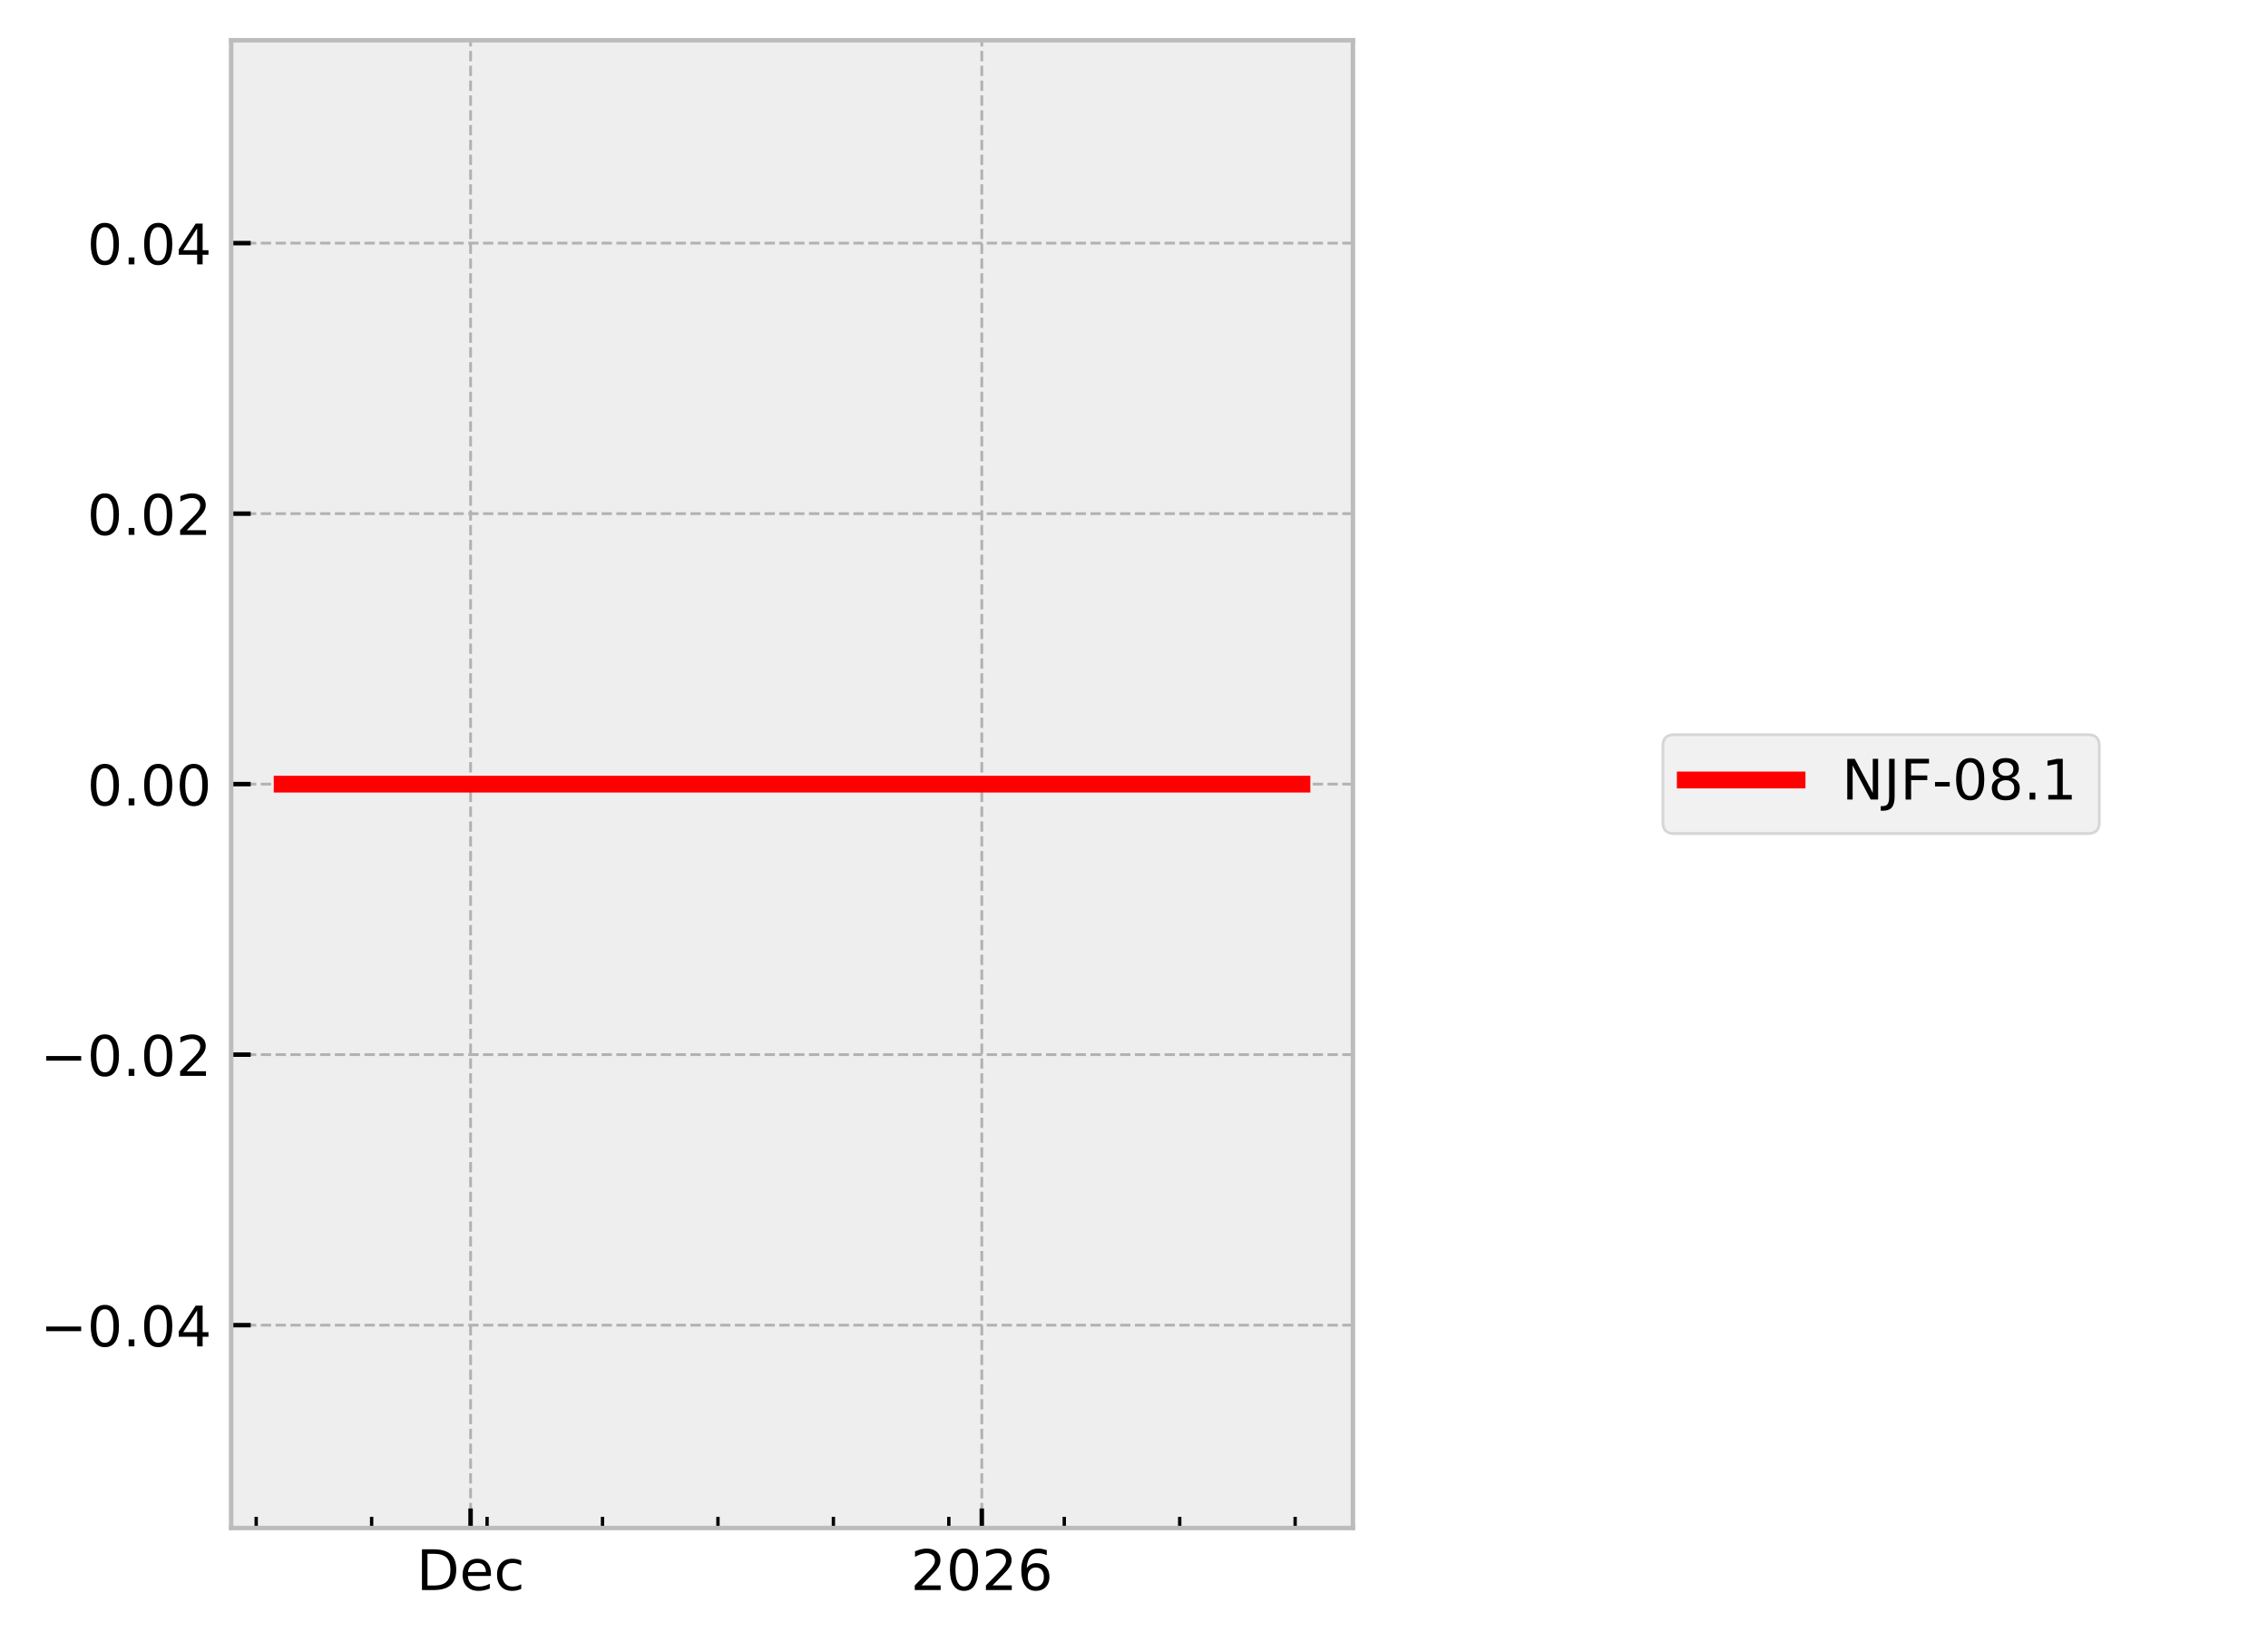
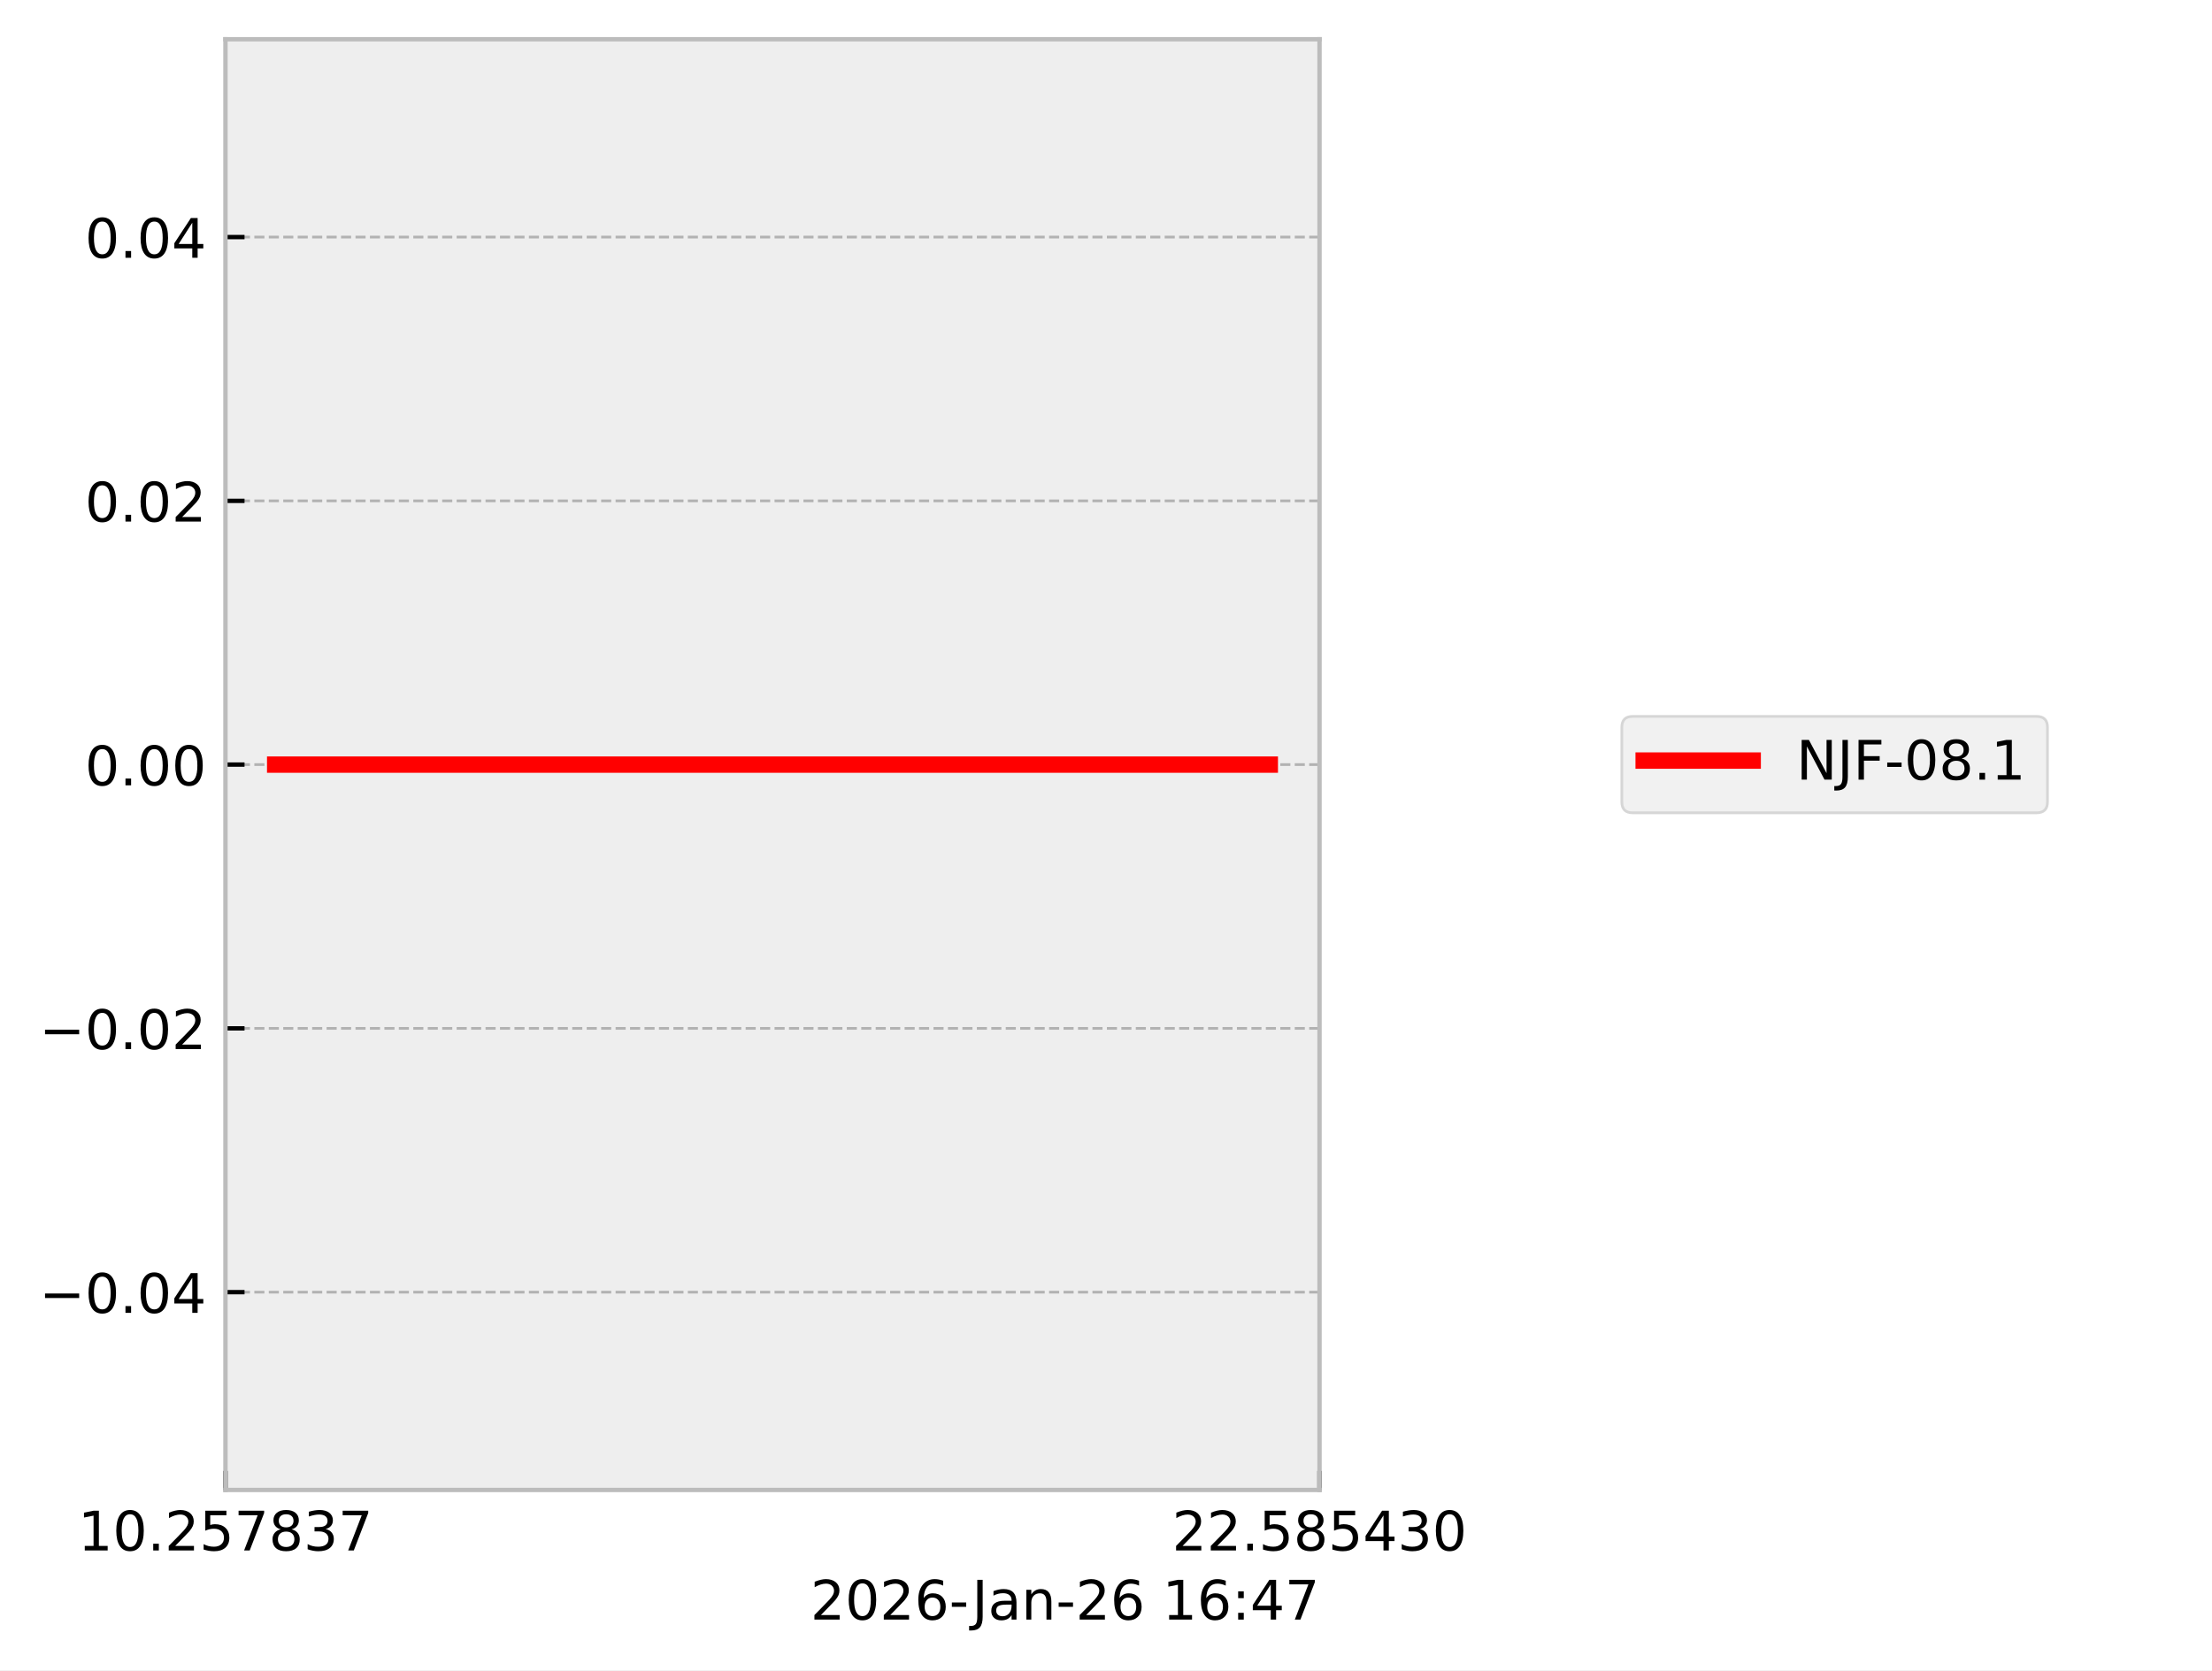
- <svg xmlns="http://www.w3.org/2000/svg" xmlns:xlink="http://www.w3.org/1999/xlink" width="405.665pt" height="293.69pt" viewBox="0 0 405.665 293.69" version="1.1">
+ <svg xmlns="http://www.w3.org/2000/svg" xmlns:xlink="http://www.w3.org/1999/xlink" width="405.665pt" height="306.368pt" viewBox="0 0 405.665 306.368" version="1.1">
  <defs>
    <style type="text/css">*{stroke-linejoin: round; stroke-linecap: butt}</style>
  </defs>
  <g id="figure_1">
    <g id="patch_1">
-       <path d="M 0 293.69  L 405.665 293.69  L 405.665 0  L 0 0  z " style="fill: #ffffff" />
+       <path d="M 0 306.368  L 405.665 306.368  L 405.665 0  L 0 0  z " style="fill: #ffffff" />
    </g>
    <g id="axes_1">
      <g id="patch_2">
        <path d="M 41.345 273.312  L 241.991 273.312  L 241.991 7.2  L 41.345 7.2  z " style="fill: #eeeeee" />
      </g>
      <g id="matplotlib.axis_1">
        <g id="xtick_1">
          <g id="line2d_1">
-             <path d="M 84.171 273.312  L 84.171 7.2  " clip-path="url(#p6401b2a93f)" style="fill: none; stroke-dasharray: 1.85,0.8; stroke-dashoffset: 0; stroke: #b2b2b2; stroke-width: 0.5" />
+             <path d="M 41.345 273.312  L 41.345 7.2  " clip-path="url(#pec068f4318)" style="fill: none; stroke-dasharray: 1.85,0.8; stroke-dashoffset: 0; stroke: #b2b2b2; stroke-width: 0.5" />
          </g>
          <g id="line2d_2">
            <defs>
-               <path id="m9e27b196c7" d="M 0 0  L 0 -3.5  " style="stroke: #000000; stroke-width: 0.8" />
-             </defs>
-             <g>
-               <use xlink:href="#m9e27b196c7" x="84.171" y="273.312" style="stroke: #000000; stroke-width: 0.8" />
+               <path id="m0a04d41084" d="M 0 0  L 0 -3.5  " style="stroke: #000000; stroke-width: 0.8" />
+             </defs>
+             <g>
+               <use xlink:href="#m0a04d41084" x="41.345" y="273.312" style="stroke: #000000; stroke-width: 0.8" />
            </g>
          </g>
          <g id="text_1">
-             <g transform="translate(74.49495 284.4104) scale(0.1 -0.1)">
+             <g transform="translate(14.30625 284.4104) scale(0.1 -0.1)">
              <defs>
-                 <path id="DejaVuSans-44" d="M 1259 4147  L 1259 519  L 2022 519  Q 2988 519 3436 956  Q 3884 1394 3884 2338  Q 3884 3275 3436 3711  Q 2988 4147 2022 4147  L 1259 4147  z M 628 4666  L 1925 4666  Q 3281 4666 3915 4102  Q 4550 3538 4550 2338  Q 4550 1131 3912 565  Q 3275 0 1925 0  L 628 0  L 628 4666  z " transform="scale(0.015625)" />
-                 <path id="DejaVuSans-65" d="M 3597 1894  L 3597 1613  L 953 1613  Q 991 1019 1311 708  Q 1631 397 2203 397  Q 2534 397 2845 478  Q 3156 559 3463 722  L 3463 178  Q 3153 47 2828 -22  Q 2503 -91 2169 -91  Q 1331 -91 842 396  Q 353 884 353 1716  Q 353 2575 817 3079  Q 1281 3584 2069 3584  Q 2775 3584 3186 3129  Q 3597 2675 3597 1894  z M 3022 2063  Q 3016 2534 2758 2815  Q 2500 3097 2075 3097  Q 1594 3097 1305 2825  Q 1016 2553 972 2059  L 3022 2063  z " transform="scale(0.015625)" />
-                 <path id="DejaVuSans-63" d="M 3122 3366  L 3122 2828  Q 2878 2963 2633 3030  Q 2388 3097 2138 3097  Q 1578 3097 1268 2742  Q 959 2388 959 1747  Q 959 1106 1268 751  Q 1578 397 2138 397  Q 2388 397 2633 464  Q 2878 531 3122 666  L 3122 134  Q 2881 22 2623 -34  Q 2366 -91 2075 -91  Q 1284 -91 818 406  Q 353 903 353 1747  Q 353 2603 823 3093  Q 1294 3584 2113 3584  Q 2378 3584 2631 3529  Q 2884 3475 3122 3366  z " transform="scale(0.015625)" />
+                 <path id="DejaVuSans-31" d="M 794 531  L 1825 531  L 1825 4091  L 703 3866  L 703 4441  L 1819 4666  L 2450 4666  L 2450 531  L 3481 531  L 3481 0  L 794 0  L 794 531  z " transform="scale(0.015625)" />
+                 <path id="DejaVuSans-30" d="M 2034 4250  Q 1547 4250 1301 3770  Q 1056 3291 1056 2328  Q 1056 1369 1301 889  Q 1547 409 2034 409  Q 2525 409 2770 889  Q 3016 1369 3016 2328  Q 3016 3291 2770 3770  Q 2525 4250 2034 4250  z M 2034 4750  Q 2819 4750 3233 4129  Q 3647 3509 3647 2328  Q 3647 1150 3233 529  Q 2819 -91 2034 -91  Q 1250 -91 836 529  Q 422 1150 422 2328  Q 422 3509 836 4129  Q 1250 4750 2034 4750  z " transform="scale(0.015625)" />
+                 <path id="DejaVuSans-2e" d="M 684 794  L 1344 794  L 1344 0  L 684 0  L 684 794  z " transform="scale(0.015625)" />
+                 <path id="DejaVuSans-32" d="M 1228 531  L 3431 531  L 3431 0  L 469 0  L 469 531  Q 828 903 1448 1529  Q 2069 2156 2228 2338  Q 2531 2678 2651 2914  Q 2772 3150 2772 3378  Q 2772 3750 2511 3984  Q 2250 4219 1831 4219  Q 1534 4219 1204 4116  Q 875 4013 500 3803  L 500 4441  Q 881 4594 1212 4672  Q 1544 4750 1819 4750  Q 2544 4750 2975 4387  Q 3406 4025 3406 3419  Q 3406 3131 3298 2873  Q 3191 2616 2906 2266  Q 2828 2175 2409 1742  Q 1991 1309 1228 531  z " transform="scale(0.015625)" />
+                 <path id="DejaVuSans-35" d="M 691 4666  L 3169 4666  L 3169 4134  L 1269 4134  L 1269 2991  Q 1406 3038 1543 3061  Q 1681 3084 1819 3084  Q 2600 3084 3056 2656  Q 3513 2228 3513 1497  Q 3513 744 3044 326  Q 2575 -91 1722 -91  Q 1428 -91 1123 -41  Q 819 9 494 109  L 494 744  Q 775 591 1075 516  Q 1375 441 1709 441  Q 2250 441 2565 725  Q 2881 1009 2881 1497  Q 2881 1984 2565 2268  Q 2250 2553 1709 2553  Q 1456 2553 1204 2497  Q 953 2441 691 2322  L 691 4666  z " transform="scale(0.015625)" />
+                 <path id="DejaVuSans-37" d="M 525 4666  L 3525 4666  L 3525 4397  L 1831 0  L 1172 0  L 2766 4134  L 525 4134  L 525 4666  z " transform="scale(0.015625)" />
+                 <path id="DejaVuSans-38" d="M 2034 2216  Q 1584 2216 1326 1975  Q 1069 1734 1069 1313  Q 1069 891 1326 650  Q 1584 409 2034 409  Q 2484 409 2743 651  Q 3003 894 3003 1313  Q 3003 1734 2745 1975  Q 2488 2216 2034 2216  z M 1403 2484  Q 997 2584 770 2862  Q 544 3141 544 3541  Q 544 4100 942 4425  Q 1341 4750 2034 4750  Q 2731 4750 3128 4425  Q 3525 4100 3525 3541  Q 3525 3141 3298 2862  Q 3072 2584 2669 2484  Q 3125 2378 3379 2068  Q 3634 1759 3634 1313  Q 3634 634 3220 271  Q 2806 -91 2034 -91  Q 1263 -91 848 271  Q 434 634 434 1313  Q 434 1759 690 2068  Q 947 2378 1403 2484  z M 1172 3481  Q 1172 3119 1398 2916  Q 1625 2713 2034 2713  Q 2441 2713 2670 2916  Q 2900 3119 2900 3481  Q 2900 3844 2670 4047  Q 2441 4250 2034 4250  Q 1625 4250 1398 4047  Q 1172 3844 1172 3481  z " transform="scale(0.015625)" />
+                 <path id="DejaVuSans-33" d="M 2597 2516  Q 3050 2419 3304 2112  Q 3559 1806 3559 1356  Q 3559 666 3084 287  Q 2609 -91 1734 -91  Q 1441 -91 1130 -33  Q 819 25 488 141  L 488 750  Q 750 597 1062 519  Q 1375 441 1716 441  Q 2309 441 2620 675  Q 2931 909 2931 1356  Q 2931 1769 2642 2001  Q 2353 2234 1838 2234  L 1294 2234  L 1294 2753  L 1863 2753  Q 2328 2753 2575 2939  Q 2822 3125 2822 3475  Q 2822 3834 2567 4026  Q 2313 4219 1838 4219  Q 1578 4219 1281 4162  Q 984 4106 628 3988  L 628 4550  Q 988 4650 1302 4700  Q 1616 4750 1894 4750  Q 2613 4750 3031 4423  Q 3450 4097 3450 3541  Q 3450 3153 3228 2886  Q 3006 2619 2597 2516  z " transform="scale(0.015625)" />
              </defs>
-               <use xlink:href="#DejaVuSans-44" />
-               <use xlink:href="#DejaVuSans-65" transform="translate(77.00195 0)" />
-               <use xlink:href="#DejaVuSans-63" transform="translate(138.5254 0)" />
+               <use xlink:href="#DejaVuSans-31" />
+               <use xlink:href="#DejaVuSans-30" transform="translate(63.62305 0)" />
+               <use xlink:href="#DejaVuSans-2e" transform="translate(127.2461 0)" />
+               <use xlink:href="#DejaVuSans-32" transform="translate(159.0332 0)" />
+               <use xlink:href="#DejaVuSans-35" transform="translate(222.6562 0)" />
+               <use xlink:href="#DejaVuSans-37" transform="translate(286.2793 0)" />
+               <use xlink:href="#DejaVuSans-38" transform="translate(349.9023 0)" />
+               <use xlink:href="#DejaVuSans-33" transform="translate(413.5254 0)" />
+               <use xlink:href="#DejaVuSans-37" transform="translate(477.1484 0)" />
            </g>
          </g>
        </g>
        <g id="xtick_2">
          <g id="line2d_3">
-             <path d="M 175.611 273.312  L 175.611 7.2  " clip-path="url(#p6401b2a93f)" style="fill: none; stroke-dasharray: 1.85,0.8; stroke-dashoffset: 0; stroke: #b2b2b2; stroke-width: 0.5" />
+             <path d="M 241.991 273.312  L 241.991 7.2  " clip-path="url(#pec068f4318)" style="fill: none; stroke-dasharray: 1.85,0.8; stroke-dashoffset: 0; stroke: #b2b2b2; stroke-width: 0.5" />
          </g>
          <g id="line2d_4">
            <g>
-               <use xlink:href="#m9e27b196c7" x="175.611" y="273.312" style="stroke: #000000; stroke-width: 0.8" />
+               <use xlink:href="#m0a04d41084" x="241.991" y="273.312" style="stroke: #000000; stroke-width: 0.8" />
            </g>
          </g>
          <g id="text_2">
-             <g transform="translate(162.8862 284.4104) scale(0.1 -0.1)">
+             <g transform="translate(214.9522 284.4104) scale(0.1 -0.1)">
              <defs>
-                 <path id="DejaVuSans-32" d="M 1228 531  L 3431 531  L 3431 0  L 469 0  L 469 531  Q 828 903 1448 1529  Q 2069 2156 2228 2338  Q 2531 2678 2651 2914  Q 2772 3150 2772 3378  Q 2772 3750 2511 3984  Q 2250 4219 1831 4219  Q 1534 4219 1204 4116  Q 875 4013 500 3803  L 500 4441  Q 881 4594 1212 4672  Q 1544 4750 1819 4750  Q 2544 4750 2975 4387  Q 3406 4025 3406 3419  Q 3406 3131 3298 2873  Q 3191 2616 2906 2266  Q 2828 2175 2409 1742  Q 1991 1309 1228 531  z " transform="scale(0.015625)" />
-                 <path id="DejaVuSans-30" d="M 2034 4250  Q 1547 4250 1301 3770  Q 1056 3291 1056 2328  Q 1056 1369 1301 889  Q 1547 409 2034 409  Q 2525 409 2770 889  Q 3016 1369 3016 2328  Q 3016 3291 2770 3770  Q 2525 4250 2034 4250  z M 2034 4750  Q 2819 4750 3233 4129  Q 3647 3509 3647 2328  Q 3647 1150 3233 529  Q 2819 -91 2034 -91  Q 1250 -91 836 529  Q 422 1150 422 2328  Q 422 3509 836 4129  Q 1250 4750 2034 4750  z " transform="scale(0.015625)" />
-                 <path id="DejaVuSans-36" d="M 2113 2584  Q 1688 2584 1439 2293  Q 1191 2003 1191 1497  Q 1191 994 1439 701  Q 1688 409 2113 409  Q 2538 409 2786 701  Q 3034 994 3034 1497  Q 3034 2003 2786 2293  Q 2538 2584 2113 2584  z M 3366 4563  L 3366 3988  Q 3128 4100 2886 4159  Q 2644 4219 2406 4219  Q 1781 4219 1451 3797  Q 1122 3375 1075 2522  Q 1259 2794 1537 2939  Q 1816 3084 2150 3084  Q 2853 3084 3261 2657  Q 3669 2231 3669 1497  Q 3669 778 3244 343  Q 2819 -91 2113 -91  Q 1303 -91 875 529  Q 447 1150 447 2328  Q 447 3434 972 4092  Q 1497 4750 2381 4750  Q 2619 4750 2861 4703  Q 3103 4656 3366 4563  z " transform="scale(0.015625)" />
+                 <path id="DejaVuSans-34" d="M 2419 4116  L 825 1625  L 2419 1625  L 2419 4116  z M 2253 4666  L 3047 4666  L 3047 1625  L 3713 1625  L 3713 1100  L 3047 1100  L 3047 0  L 2419 0  L 2419 1100  L 313 1100  L 313 1709  L 2253 4666  z " transform="scale(0.015625)" />
              </defs>
              <use xlink:href="#DejaVuSans-32" />
-               <use xlink:href="#DejaVuSans-30" transform="translate(63.62305 0)" />
-               <use xlink:href="#DejaVuSans-32" transform="translate(127.2461 0)" />
-               <use xlink:href="#DejaVuSans-36" transform="translate(190.8691 0)" />
-             </g>
-           </g>
-         </g>
-         <g id="xtick_3">
-           <g id="line2d_5">
-             <defs>
-               <path id="mf8a9bf1db4" d="M 0 0  L 0 -2  " style="stroke: #000000; stroke-width: 0.6" />
-             </defs>
-             <g>
-               <use xlink:href="#mf8a9bf1db4" x="45.825" y="273.312" style="stroke: #000000; stroke-width: 0.6" />
-             </g>
-           </g>
-         </g>
-         <g id="xtick_4">
-           <g id="line2d_6">
-             <g>
-               <use xlink:href="#mf8a9bf1db4" x="66.473" y="273.312" style="stroke: #000000; stroke-width: 0.6" />
-             </g>
-           </g>
-         </g>
-         <g id="xtick_5">
-           <g id="line2d_7">
-             <g>
-               <use xlink:href="#mf8a9bf1db4" x="87.12" y="273.312" style="stroke: #000000; stroke-width: 0.6" />
-             </g>
-           </g>
-         </g>
-         <g id="xtick_6">
-           <g id="line2d_8">
-             <g>
-               <use xlink:href="#mf8a9bf1db4" x="107.768" y="273.312" style="stroke: #000000; stroke-width: 0.6" />
-             </g>
-           </g>
-         </g>
-         <g id="xtick_7">
-           <g id="line2d_9">
-             <g>
-               <use xlink:href="#mf8a9bf1db4" x="128.416" y="273.312" style="stroke: #000000; stroke-width: 0.6" />
-             </g>
-           </g>
-         </g>
-         <g id="xtick_8">
-           <g id="line2d_10">
-             <g>
-               <use xlink:href="#mf8a9bf1db4" x="149.064" y="273.312" style="stroke: #000000; stroke-width: 0.6" />
-             </g>
-           </g>
-         </g>
-         <g id="xtick_9">
-           <g id="line2d_11">
-             <g>
-               <use xlink:href="#mf8a9bf1db4" x="169.712" y="273.312" style="stroke: #000000; stroke-width: 0.6" />
-             </g>
-           </g>
-         </g>
-         <g id="xtick_10">
-           <g id="line2d_12">
-             <g>
-               <use xlink:href="#mf8a9bf1db4" x="190.36" y="273.312" style="stroke: #000000; stroke-width: 0.6" />
-             </g>
-           </g>
-         </g>
-         <g id="xtick_11">
-           <g id="line2d_13">
-             <g>
-               <use xlink:href="#mf8a9bf1db4" x="211.008" y="273.312" style="stroke: #000000; stroke-width: 0.6" />
-             </g>
-           </g>
-         </g>
-         <g id="xtick_12">
-           <g id="line2d_14">
-             <g>
-               <use xlink:href="#mf8a9bf1db4" x="231.655" y="273.312" style="stroke: #000000; stroke-width: 0.6" />
-             </g>
+               <use xlink:href="#DejaVuSans-32" transform="translate(63.62305 0)" />
+               <use xlink:href="#DejaVuSans-2e" transform="translate(127.2461 0)" />
+               <use xlink:href="#DejaVuSans-35" transform="translate(159.0332 0)" />
+               <use xlink:href="#DejaVuSans-38" transform="translate(222.6562 0)" />
+               <use xlink:href="#DejaVuSans-35" transform="translate(286.2793 0)" />
+               <use xlink:href="#DejaVuSans-34" transform="translate(349.9023 0)" />
+               <use xlink:href="#DejaVuSans-33" transform="translate(413.5254 0)" />
+               <use xlink:href="#DejaVuSans-30" transform="translate(477.1484 0)" />
+             </g>
+           </g>
+         </g>
+         <g id="text_3">
+           <g transform="translate(148.6256 297.0886) scale(0.1 -0.1)">
+             <defs>
+               <path id="DejaVuSans-36" d="M 2113 2584  Q 1688 2584 1439 2293  Q 1191 2003 1191 1497  Q 1191 994 1439 701  Q 1688 409 2113 409  Q 2538 409 2786 701  Q 3034 994 3034 1497  Q 3034 2003 2786 2293  Q 2538 2584 2113 2584  z M 3366 4563  L 3366 3988  Q 3128 4100 2886 4159  Q 2644 4219 2406 4219  Q 1781 4219 1451 3797  Q 1122 3375 1075 2522  Q 1259 2794 1537 2939  Q 1816 3084 2150 3084  Q 2853 3084 3261 2657  Q 3669 2231 3669 1497  Q 3669 778 3244 343  Q 2819 -91 2113 -91  Q 1303 -91 875 529  Q 447 1150 447 2328  Q 447 3434 972 4092  Q 1497 4750 2381 4750  Q 2619 4750 2861 4703  Q 3103 4656 3366 4563  z " transform="scale(0.015625)" />
+               <path id="DejaVuSans-2d" d="M 313 2009  L 1997 2009  L 1997 1497  L 313 1497  L 313 2009  z " transform="scale(0.015625)" />
+               <path id="DejaVuSans-4a" d="M 628 4666  L 1259 4666  L 1259 325  Q 1259 -519 939 -900  Q 619 -1281 -91 -1281  L -331 -1281  L -331 -750  L -134 -750  Q 284 -750 456 -515  Q 628 -281 628 325  L 628 4666  z " transform="scale(0.015625)" />
+               <path id="DejaVuSans-61" d="M 2194 1759  Q 1497 1759 1228 1600  Q 959 1441 959 1056  Q 959 750 1161 570  Q 1363 391 1709 391  Q 2188 391 2477 730  Q 2766 1069 2766 1631  L 2766 1759  L 2194 1759  z M 3341 1997  L 3341 0  L 2766 0  L 2766 531  Q 2569 213 2275 61  Q 1981 -91 1556 -91  Q 1019 -91 701 211  Q 384 513 384 1019  Q 384 1609 779 1909  Q 1175 2209 1959 2209  L 2766 2209  L 2766 2266  Q 2766 2663 2505 2880  Q 2244 3097 1772 3097  Q 1472 3097 1187 3025  Q 903 2953 641 2809  L 641 3341  Q 956 3463 1253 3523  Q 1550 3584 1831 3584  Q 2591 3584 2966 3190  Q 3341 2797 3341 1997  z " transform="scale(0.015625)" />
+               <path id="DejaVuSans-6e" d="M 3513 2113  L 3513 0  L 2938 0  L 2938 2094  Q 2938 2591 2744 2837  Q 2550 3084 2163 3084  Q 1697 3084 1428 2787  Q 1159 2491 1159 1978  L 1159 0  L 581 0  L 581 3500  L 1159 3500  L 1159 2956  Q 1366 3272 1645 3428  Q 1925 3584 2291 3584  Q 2894 3584 3203 3211  Q 3513 2838 3513 2113  z " transform="scale(0.015625)" />
+               <path id="DejaVuSans-20" transform="scale(0.015625)" />
+               <path id="DejaVuSans-3a" d="M 750 794  L 1409 794  L 1409 0  L 750 0  L 750 794  z M 750 3309  L 1409 3309  L 1409 2516  L 750 2516  L 750 3309  z " transform="scale(0.015625)" />
+             </defs>
+             <use xlink:href="#DejaVuSans-32" />
+             <use xlink:href="#DejaVuSans-30" transform="translate(63.62305 0)" />
+             <use xlink:href="#DejaVuSans-32" transform="translate(127.2461 0)" />
+             <use xlink:href="#DejaVuSans-36" transform="translate(190.8691 0)" />
+             <use xlink:href="#DejaVuSans-2d" transform="translate(254.4922 0)" />
+             <use xlink:href="#DejaVuSans-4a" transform="translate(296.2012 0)" />
+             <use xlink:href="#DejaVuSans-61" transform="translate(325.6934 0)" />
+             <use xlink:href="#DejaVuSans-6e" transform="translate(386.9727 0)" />
+             <use xlink:href="#DejaVuSans-2d" transform="translate(450.3516 0)" />
+             <use xlink:href="#DejaVuSans-32" transform="translate(486.4355 0)" />
+             <use xlink:href="#DejaVuSans-36" transform="translate(550.0586 0)" />
+             <use xlink:href="#DejaVuSans-20" transform="translate(613.6816 0)" />
+             <use xlink:href="#DejaVuSans-31" transform="translate(645.4688 0)" />
+             <use xlink:href="#DejaVuSans-36" transform="translate(709.0918 0)" />
+             <use xlink:href="#DejaVuSans-3a" transform="translate(772.7148 0)" />
+             <use xlink:href="#DejaVuSans-34" transform="translate(806.4062 0)" />
+             <use xlink:href="#DejaVuSans-37" transform="translate(870.0293 0)" />
          </g>
        </g>
      </g>
      <g id="matplotlib.axis_2">
        <g id="ytick_1">
-           <g id="line2d_15">
-             <path d="M 41.345 237.024  L 241.991 237.024  " clip-path="url(#p6401b2a93f)" style="fill: none; stroke-dasharray: 1.85,0.8; stroke-dashoffset: 0; stroke: #b2b2b2; stroke-width: 0.5" />
-           </g>
-           <g id="line2d_16">
-             <defs>
-               <path id="m8fb9b8ac19" d="M 0 0  L 3.5 0  " style="stroke: #000000; stroke-width: 0.8" />
-             </defs>
-             <g>
-               <use xlink:href="#m8fb9b8ac19" x="41.345" y="237.024" style="stroke: #000000; stroke-width: 0.8" />
-             </g>
-           </g>
-           <g id="text_3">
+           <g id="line2d_5">
+             <path d="M 41.345 237.024  L 241.991 237.024  " clip-path="url(#pec068f4318)" style="fill: none; stroke-dasharray: 1.85,0.8; stroke-dashoffset: 0; stroke: #b2b2b2; stroke-width: 0.5" />
+           </g>
+           <g id="line2d_6">
+             <defs>
+               <path id="m39d5a87ac4" d="M 0 0  L 3.5 0  " style="stroke: #000000; stroke-width: 0.8" />
+             </defs>
+             <g>
+               <use xlink:href="#m39d5a87ac4" x="41.345" y="237.024" style="stroke: #000000; stroke-width: 0.8" />
+             </g>
+           </g>
+           <g id="text_4">
            <g transform="translate(7.2 240.8232) scale(0.1 -0.1)">
              <defs>
                <path id="DejaVuSans-2212" d="M 678 2272  L 4684 2272  L 4684 1741  L 678 1741  L 678 2272  z " transform="scale(0.015625)" />
-                 <path id="DejaVuSans-2e" d="M 684 794  L 1344 794  L 1344 0  L 684 0  L 684 794  z " transform="scale(0.015625)" />
-                 <path id="DejaVuSans-34" d="M 2419 4116  L 825 1625  L 2419 1625  L 2419 4116  z M 2253 4666  L 3047 4666  L 3047 1625  L 3713 1625  L 3713 1100  L 3047 1100  L 3047 0  L 2419 0  L 2419 1100  L 313 1100  L 313 1709  L 2253 4666  z " transform="scale(0.015625)" />
              </defs>
              <use xlink:href="#DejaVuSans-2212" />
              <use xlink:href="#DejaVuSans-30" transform="translate(83.78906 0)" />
              <use xlink:href="#DejaVuSans-2e" transform="translate(147.4121 0)" />
              <use xlink:href="#DejaVuSans-30" transform="translate(179.1992 0)" />
              <use xlink:href="#DejaVuSans-34" transform="translate(242.8223 0)" />
            </g>
          </g>
        </g>
        <g id="ytick_2">
-           <g id="line2d_17">
-             <path d="M 41.345 188.64  L 241.991 188.64  " clip-path="url(#p6401b2a93f)" style="fill: none; stroke-dasharray: 1.85,0.8; stroke-dashoffset: 0; stroke: #b2b2b2; stroke-width: 0.5" />
-           </g>
-           <g id="line2d_18">
-             <g>
-               <use xlink:href="#m8fb9b8ac19" x="41.345" y="188.64" style="stroke: #000000; stroke-width: 0.8" />
-             </g>
-           </g>
-           <g id="text_4">
+           <g id="line2d_7">
+             <path d="M 41.345 188.64  L 241.991 188.64  " clip-path="url(#pec068f4318)" style="fill: none; stroke-dasharray: 1.85,0.8; stroke-dashoffset: 0; stroke: #b2b2b2; stroke-width: 0.5" />
+           </g>
+           <g id="line2d_8">
+             <g>
+               <use xlink:href="#m39d5a87ac4" x="41.345" y="188.64" style="stroke: #000000; stroke-width: 0.8" />
+             </g>
+           </g>
+           <g id="text_5">
            <g transform="translate(7.2 192.4392) scale(0.1 -0.1)">
              <use xlink:href="#DejaVuSans-2212" />
              <use xlink:href="#DejaVuSans-30" transform="translate(83.78906 0)" />
              <use xlink:href="#DejaVuSans-2e" transform="translate(147.4121 0)" />
              <use xlink:href="#DejaVuSans-30" transform="translate(179.1992 0)" />
              <use xlink:href="#DejaVuSans-32" transform="translate(242.8223 0)" />
            </g>
          </g>
        </g>
        <g id="ytick_3">
-           <g id="line2d_19">
-             <path d="M 41.345 140.256  L 241.991 140.256  " clip-path="url(#p6401b2a93f)" style="fill: none; stroke-dasharray: 1.85,0.8; stroke-dashoffset: 0; stroke: #b2b2b2; stroke-width: 0.5" />
-           </g>
-           <g id="line2d_20">
-             <g>
-               <use xlink:href="#m8fb9b8ac19" x="41.345" y="140.256" style="stroke: #000000; stroke-width: 0.8" />
-             </g>
-           </g>
-           <g id="text_5">
+           <g id="line2d_9">
+             <path d="M 41.345 140.256  L 241.991 140.256  " clip-path="url(#pec068f4318)" style="fill: none; stroke-dasharray: 1.85,0.8; stroke-dashoffset: 0; stroke: #b2b2b2; stroke-width: 0.5" />
+           </g>
+           <g id="line2d_10">
+             <g>
+               <use xlink:href="#m39d5a87ac4" x="41.345" y="140.256" style="stroke: #000000; stroke-width: 0.8" />
+             </g>
+           </g>
+           <g id="text_6">
            <g transform="translate(15.57969 144.0552) scale(0.1 -0.1)">
              <use xlink:href="#DejaVuSans-30" />
              <use xlink:href="#DejaVuSans-2e" transform="translate(63.62305 0)" />
              <use xlink:href="#DejaVuSans-30" transform="translate(95.41016 0)" />
              <use xlink:href="#DejaVuSans-30" transform="translate(159.0332 0)" />
            </g>
          </g>
        </g>
        <g id="ytick_4">
-           <g id="line2d_21">
-             <path d="M 41.345 91.872  L 241.991 91.872  " clip-path="url(#p6401b2a93f)" style="fill: none; stroke-dasharray: 1.85,0.8; stroke-dashoffset: 0; stroke: #b2b2b2; stroke-width: 0.5" />
-           </g>
-           <g id="line2d_22">
-             <g>
-               <use xlink:href="#m8fb9b8ac19" x="41.345" y="91.872" style="stroke: #000000; stroke-width: 0.8" />
-             </g>
-           </g>
-           <g id="text_6">
+           <g id="line2d_11">
+             <path d="M 41.345 91.872  L 241.991 91.872  " clip-path="url(#pec068f4318)" style="fill: none; stroke-dasharray: 1.85,0.8; stroke-dashoffset: 0; stroke: #b2b2b2; stroke-width: 0.5" />
+           </g>
+           <g id="line2d_12">
+             <g>
+               <use xlink:href="#m39d5a87ac4" x="41.345" y="91.872" style="stroke: #000000; stroke-width: 0.8" />
+             </g>
+           </g>
+           <g id="text_7">
            <g transform="translate(15.57969 95.67122) scale(0.1 -0.1)">
              <use xlink:href="#DejaVuSans-30" />
              <use xlink:href="#DejaVuSans-2e" transform="translate(63.62305 0)" />
              <use xlink:href="#DejaVuSans-30" transform="translate(95.41016 0)" />
              <use xlink:href="#DejaVuSans-32" transform="translate(159.0332 0)" />
            </g>
          </g>
        </g>
        <g id="ytick_5">
-           <g id="line2d_23">
-             <path d="M 41.345 43.488  L 241.991 43.488  " clip-path="url(#p6401b2a93f)" style="fill: none; stroke-dasharray: 1.85,0.8; stroke-dashoffset: 0; stroke: #b2b2b2; stroke-width: 0.5" />
-           </g>
-           <g id="line2d_24">
-             <g>
-               <use xlink:href="#m8fb9b8ac19" x="41.345" y="43.488" style="stroke: #000000; stroke-width: 0.8" />
-             </g>
-           </g>
-           <g id="text_7">
+           <g id="line2d_13">
+             <path d="M 41.345 43.488  L 241.991 43.488  " clip-path="url(#pec068f4318)" style="fill: none; stroke-dasharray: 1.85,0.8; stroke-dashoffset: 0; stroke: #b2b2b2; stroke-width: 0.5" />
+           </g>
+           <g id="line2d_14">
+             <g>
+               <use xlink:href="#m39d5a87ac4" x="41.345" y="43.488" style="stroke: #000000; stroke-width: 0.8" />
+             </g>
+           </g>
+           <g id="text_8">
            <g transform="translate(15.57969 47.28722) scale(0.1 -0.1)">
              <use xlink:href="#DejaVuSans-30" />
              <use xlink:href="#DejaVuSans-2e" transform="translate(63.62305 0)" />
              <use xlink:href="#DejaVuSans-30" transform="translate(95.41016 0)" />
              <use xlink:href="#DejaVuSans-34" transform="translate(159.0332 0)" />
            </g>
          </g>
        </g>
      </g>
-       <g id="line2d_25">
-         <path d="M 50.466 140.256  L 53.067 140.256  L 64.558 140.256  L 65.37 140.256  L 68.24 140.256  L 70.906 140.256  L 89.097 140.256  L 94.01 140.256  L 94.738 140.256  L 94.877 140.256  L 97.256 140.256  L 107.079 140.256  L 108.984 140.256  L 109.37 140.256  L 127.561 140.256  L 130.115 140.256  L 132.108 140.256  L 209.997 140.256  L 212.698 140.256  L 221.537 140.256  L 232.772 140.256  L 232.871 140.256  " clip-path="url(#p6401b2a93f)" style="fill: none; stroke: #ff0000; stroke-width: 3; stroke-linecap: square" />
+       <g id="line2d_15">
+         <path d="M 50.466 140.256  L 232.532 140.256  L 232.871 140.256  " clip-path="url(#pec068f4318)" style="fill: none; stroke: #ff0000; stroke-width: 3; stroke-linecap: square" />
      </g>
      <g id="patch_3">
        <path d="M 41.345 273.312  L 41.345 7.2  " style="fill: none; stroke: #bcbcbc; stroke-width: 0.8; stroke-linejoin: miter; stroke-linecap: square" />
      </g>
      <g id="patch_4">
        <path d="M 241.991 273.312  L 241.991 7.2  " style="fill: none; stroke: #bcbcbc; stroke-width: 0.8; stroke-linejoin: miter; stroke-linecap: square" />
      </g>
      <g id="patch_5">
        <path d="M 41.345 273.312  L 241.991 273.312  " style="fill: none; stroke: #bcbcbc; stroke-width: 0.8; stroke-linejoin: miter; stroke-linecap: square" />
      </g>
      <g id="patch_6">
        <path d="M 41.345 7.2  L 241.991 7.2  " style="fill: none; stroke: #bcbcbc; stroke-width: 0.8; stroke-linejoin: miter; stroke-linecap: square" />
      </g>
    </g>
    <g id="axes_2">
      <g id="legend_1">
        <g id="patch_7">
          <path d="M 299.433 149.095  L 373.489 149.095  Q 375.489 149.095 375.489 147.095  L 375.489 133.417  Q 375.489 131.417 373.489 131.417  L 299.433 131.417  Q 297.433 131.417 297.433 133.417  L 297.433 147.095  Q 297.433 149.095 299.433 149.095  z " style="fill: #eeeeee; opacity: 0.8; stroke: #cccccc; stroke-width: 0.5; stroke-linejoin: miter" />
        </g>
-         <g id="line2d_26">
+         <g id="line2d_16">
          <path d="M 301.433 139.515  L 311.433 139.515  L 321.433 139.515  " style="fill: none; stroke: #ff0000; stroke-width: 3; stroke-linecap: square" />
        </g>
-         <g id="text_8">
+         <g id="text_9">
          <g transform="translate(329.4329 143.0154) scale(0.1 -0.1)">
            <defs>
              <path id="DejaVuSans-4e" d="M 628 4666  L 1478 4666  L 3547 763  L 3547 4666  L 4159 4666  L 4159 0  L 3309 0  L 1241 3903  L 1241 0  L 628 0  L 628 4666  z " transform="scale(0.015625)" />
-               <path id="DejaVuSans-4a" d="M 628 4666  L 1259 4666  L 1259 325  Q 1259 -519 939 -900  Q 619 -1281 -91 -1281  L -331 -1281  L -331 -750  L -134 -750  Q 284 -750 456 -515  Q 628 -281 628 325  L 628 4666  z " transform="scale(0.015625)" />
              <path id="DejaVuSans-46" d="M 628 4666  L 3309 4666  L 3309 4134  L 1259 4134  L 1259 2759  L 3109 2759  L 3109 2228  L 1259 2228  L 1259 0  L 628 0  L 628 4666  z " transform="scale(0.015625)" />
-               <path id="DejaVuSans-2d" d="M 313 2009  L 1997 2009  L 1997 1497  L 313 1497  L 313 2009  z " transform="scale(0.015625)" />
-               <path id="DejaVuSans-38" d="M 2034 2216  Q 1584 2216 1326 1975  Q 1069 1734 1069 1313  Q 1069 891 1326 650  Q 1584 409 2034 409  Q 2484 409 2743 651  Q 3003 894 3003 1313  Q 3003 1734 2745 1975  Q 2488 2216 2034 2216  z M 1403 2484  Q 997 2584 770 2862  Q 544 3141 544 3541  Q 544 4100 942 4425  Q 1341 4750 2034 4750  Q 2731 4750 3128 4425  Q 3525 4100 3525 3541  Q 3525 3141 3298 2862  Q 3072 2584 2669 2484  Q 3125 2378 3379 2068  Q 3634 1759 3634 1313  Q 3634 634 3220 271  Q 2806 -91 2034 -91  Q 1263 -91 848 271  Q 434 634 434 1313  Q 434 1759 690 2068  Q 947 2378 1403 2484  z M 1172 3481  Q 1172 3119 1398 2916  Q 1625 2713 2034 2713  Q 2441 2713 2670 2916  Q 2900 3119 2900 3481  Q 2900 3844 2670 4047  Q 2441 4250 2034 4250  Q 1625 4250 1398 4047  Q 1172 3844 1172 3481  z " transform="scale(0.015625)" />
-               <path id="DejaVuSans-31" d="M 794 531  L 1825 531  L 1825 4091  L 703 3866  L 703 4441  L 1819 4666  L 2450 4666  L 2450 531  L 3481 531  L 3481 0  L 794 0  L 794 531  z " transform="scale(0.015625)" />
            </defs>
            <use xlink:href="#DejaVuSans-4e" />
            <use xlink:href="#DejaVuSans-4a" transform="translate(74.80469 0)" />
            <use xlink:href="#DejaVuSans-46" transform="translate(104.2969 0)" />
            <use xlink:href="#DejaVuSans-2d" transform="translate(161.8164 0)" />
            <use xlink:href="#DejaVuSans-30" transform="translate(197.9004 0)" />
            <use xlink:href="#DejaVuSans-38" transform="translate(261.5234 0)" />
            <use xlink:href="#DejaVuSans-2e" transform="translate(325.1465 0)" />
            <use xlink:href="#DejaVuSans-31" transform="translate(356.9336 0)" />
          </g>
        </g>
      </g>
    </g>
  </g>
  <defs>
-     <clipPath id="p6401b2a93f">
+     <clipPath id="pec068f4318">
      <rect x="41.345" y="7.2" width="200.646" height="266.112" />
    </clipPath>
  </defs>
</svg>
